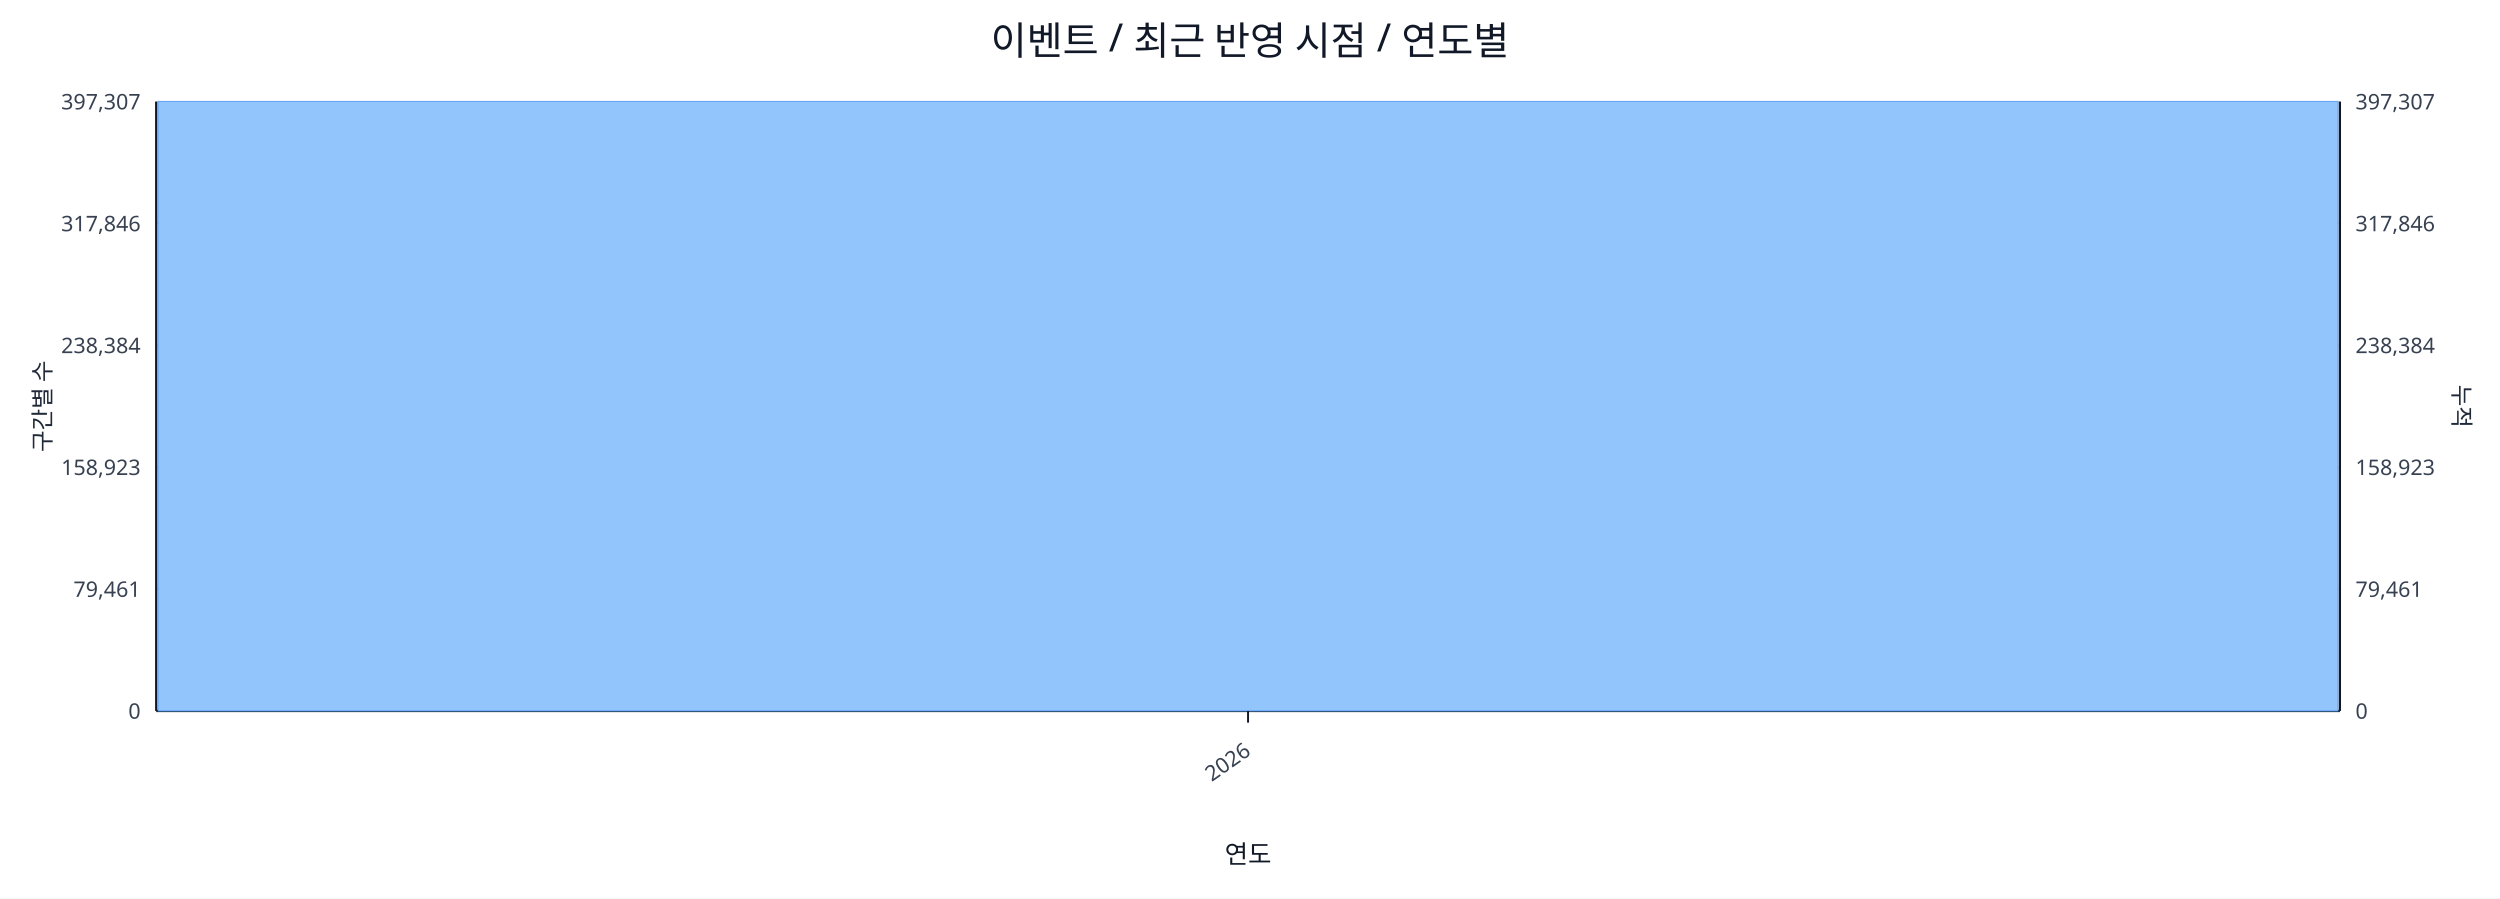
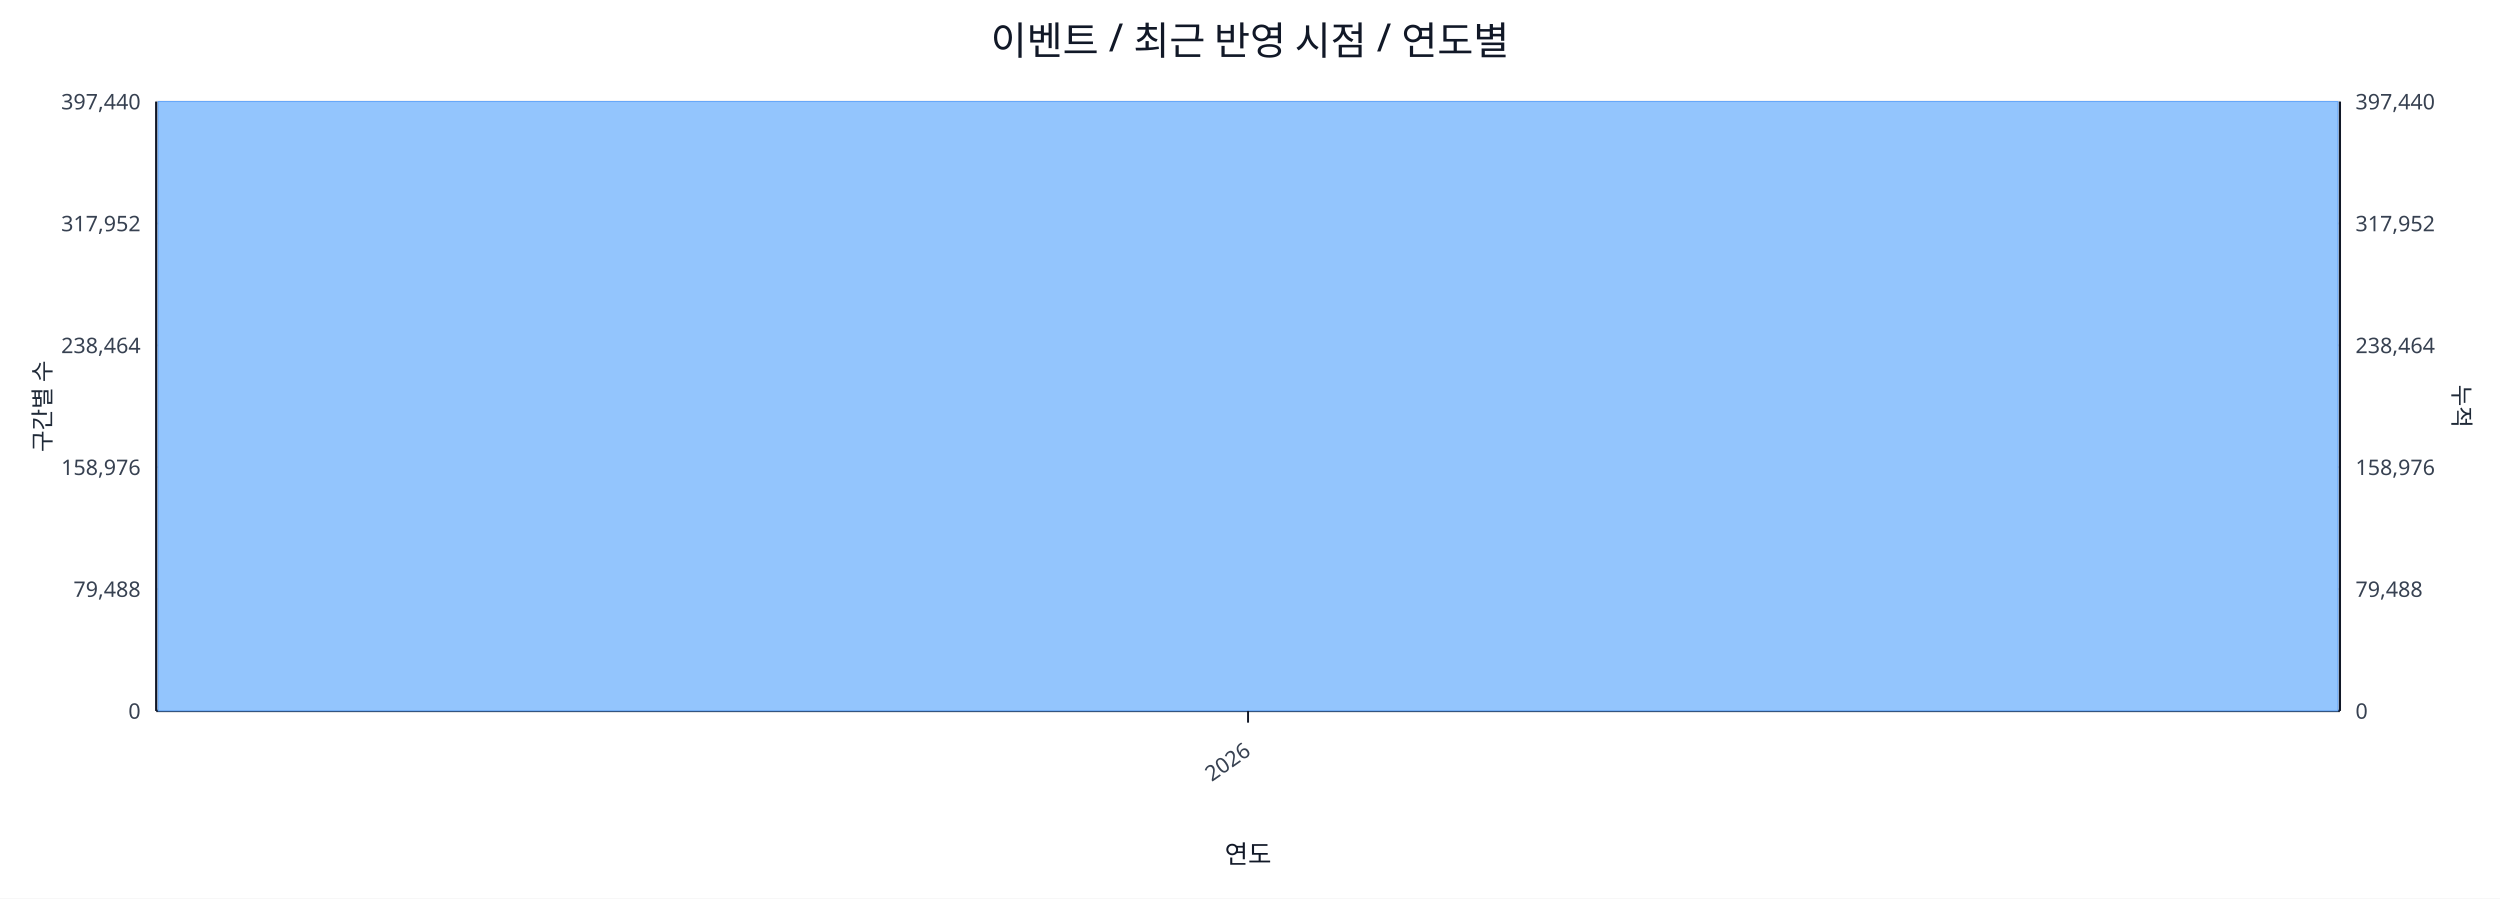
<svg xmlns="http://www.w3.org/2000/svg" width="1280" height="460" viewBox="0 0 1280 460">
  <rect x="0" y="0" width="100%" height="100%" fill="#ffffff" />
  <text x="640.0" y="28" font-size="20" text-anchor="middle" font-family="sans-serif" fill="#111827">이벤트 / 최근 반영 시점 / 연도별</text>
  <line x1="80.0" y1="52.0" x2="1198.0" y2="52.0" stroke="#e5e7eb" stroke-width="1" />
-   <text x="72.0" y="56.0" font-size="11" text-anchor="end" font-family="sans-serif" fill="#374151">397,307</text>
-   <text x="1206.0" y="56.0" font-size="11" text-anchor="start" font-family="sans-serif" fill="#374151">397,307</text>
+   <text x="72.0" y="56.0" font-size="11" text-anchor="end" font-family="sans-serif" fill="#374151">397,440</text>
+   <text x="1206.0" y="56.0" font-size="11" text-anchor="start" font-family="sans-serif" fill="#374151">397,440</text>
  <line x1="80.0" y1="114.4" x2="1198.0" y2="114.4" stroke="#e5e7eb" stroke-width="1" />
-   <text x="72.0" y="118.4" font-size="11" text-anchor="end" font-family="sans-serif" fill="#374151">317,846</text>
-   <text x="1206.0" y="118.4" font-size="11" text-anchor="start" font-family="sans-serif" fill="#374151">317,846</text>
+   <text x="72.0" y="118.4" font-size="11" text-anchor="end" font-family="sans-serif" fill="#374151">317,952</text>
+   <text x="1206.0" y="118.4" font-size="11" text-anchor="start" font-family="sans-serif" fill="#374151">317,952</text>
  <line x1="80.0" y1="176.8" x2="1198.0" y2="176.8" stroke="#e5e7eb" stroke-width="1" />
-   <text x="72.0" y="180.8" font-size="11" text-anchor="end" font-family="sans-serif" fill="#374151">238,384</text>
-   <text x="1206.0" y="180.8" font-size="11" text-anchor="start" font-family="sans-serif" fill="#374151">238,384</text>
+   <text x="72.0" y="180.8" font-size="11" text-anchor="end" font-family="sans-serif" fill="#374151">238,464</text>
+   <text x="1206.0" y="180.8" font-size="11" text-anchor="start" font-family="sans-serif" fill="#374151">238,464</text>
  <line x1="80.0" y1="239.2" x2="1198.0" y2="239.2" stroke="#e5e7eb" stroke-width="1" />
-   <text x="72.0" y="243.2" font-size="11" text-anchor="end" font-family="sans-serif" fill="#374151">158,923</text>
-   <text x="1206.0" y="243.2" font-size="11" text-anchor="start" font-family="sans-serif" fill="#374151">158,923</text>
+   <text x="72.0" y="243.2" font-size="11" text-anchor="end" font-family="sans-serif" fill="#374151">158,976</text>
+   <text x="1206.0" y="243.2" font-size="11" text-anchor="start" font-family="sans-serif" fill="#374151">158,976</text>
  <line x1="80.0" y1="301.6" x2="1198.0" y2="301.6" stroke="#e5e7eb" stroke-width="1" />
-   <text x="72.0" y="305.6" font-size="11" text-anchor="end" font-family="sans-serif" fill="#374151">79,461</text>
-   <text x="1206.0" y="305.6" font-size="11" text-anchor="start" font-family="sans-serif" fill="#374151">79,461</text>
+   <text x="72.0" y="305.6" font-size="11" text-anchor="end" font-family="sans-serif" fill="#374151">79,488</text>
+   <text x="1206.0" y="305.6" font-size="11" text-anchor="start" font-family="sans-serif" fill="#374151">79,488</text>
  <line x1="80.0" y1="364.0" x2="1198.0" y2="364.0" stroke="#e5e7eb" stroke-width="1" />
  <text x="72.0" y="368.0" font-size="11" text-anchor="end" font-family="sans-serif" fill="#374151">0</text>
  <text x="1206.0" y="368.0" font-size="11" text-anchor="start" font-family="sans-serif" fill="#374151">0</text>
  <line x1="80.0" y1="364.0" x2="1198.0" y2="364.0" stroke="#111827" stroke-width="1.2" />
  <line x1="80.0" y1="52.0" x2="80.0" y2="364.0" stroke="#111827" stroke-width="1.2" />
  <line x1="1198.0" y1="52.0" x2="1198.0" y2="364.0" stroke="#111827" stroke-width="1.2" />
  <rect x="81.0" y="52.0" width="1116.0" height="312.0" fill="#93c5fd" stroke="#60a5fa" stroke-width="0.5" />
  <polyline fill="none" stroke="#ef4444" stroke-width="2" points="639.0,52.0" />
  <line x1="639.0" y1="364.0" x2="639.0" y2="370.0" stroke="#111827" stroke-width="1" />
  <text x="641.0" y="386.0" font-size="11" text-anchor="end" transform="rotate(-35 641.0 386.0)" font-family="sans-serif" fill="#374151">2026</text>
  <text x="26" y="208.0" font-size="12" transform="rotate(-90 26 208.0)" text-anchor="middle" font-family="sans-serif" fill="#1f2937">구간별 수</text>
  <text x="1256.0" y="208.0" font-size="12" transform="rotate(90 1256.0 208.0)" text-anchor="middle" font-family="sans-serif" fill="#1f2937">누적</text>
  <text x="639.0" y="442.0" font-size="13" text-anchor="middle" font-family="sans-serif" fill="#111827">연도</text>
</svg>
